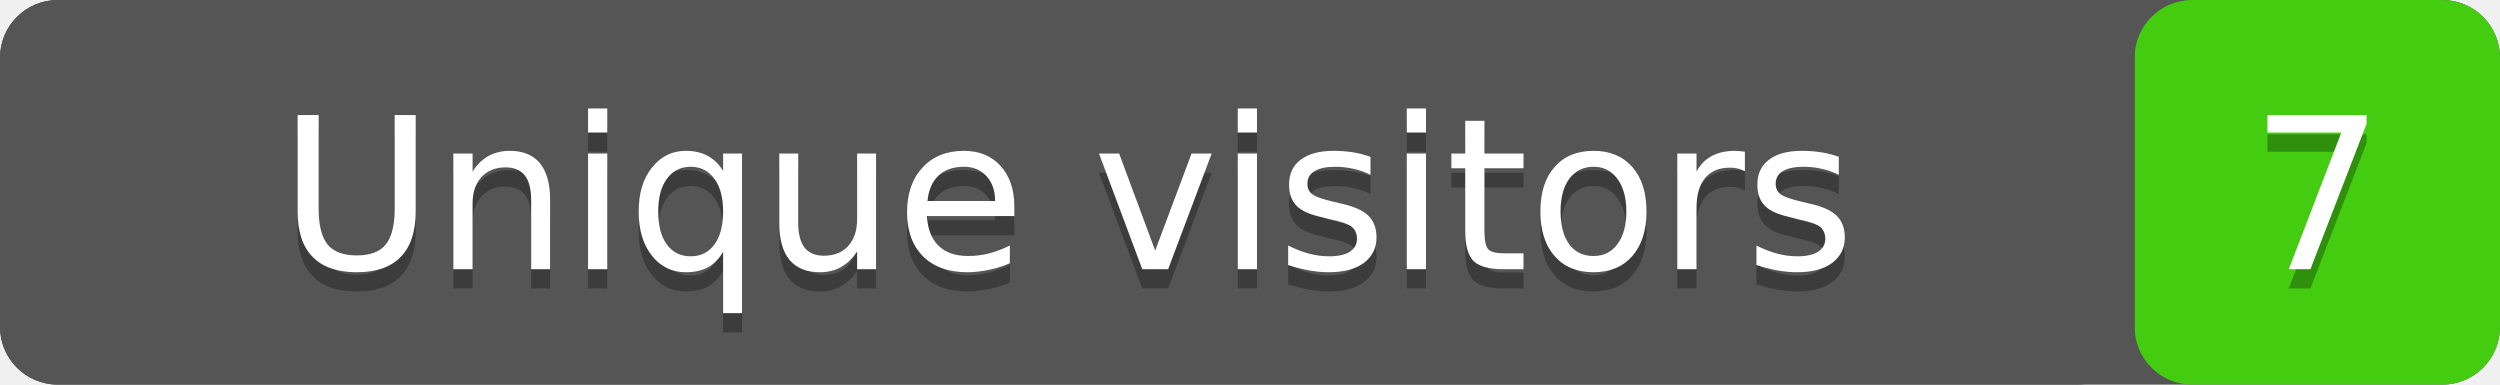
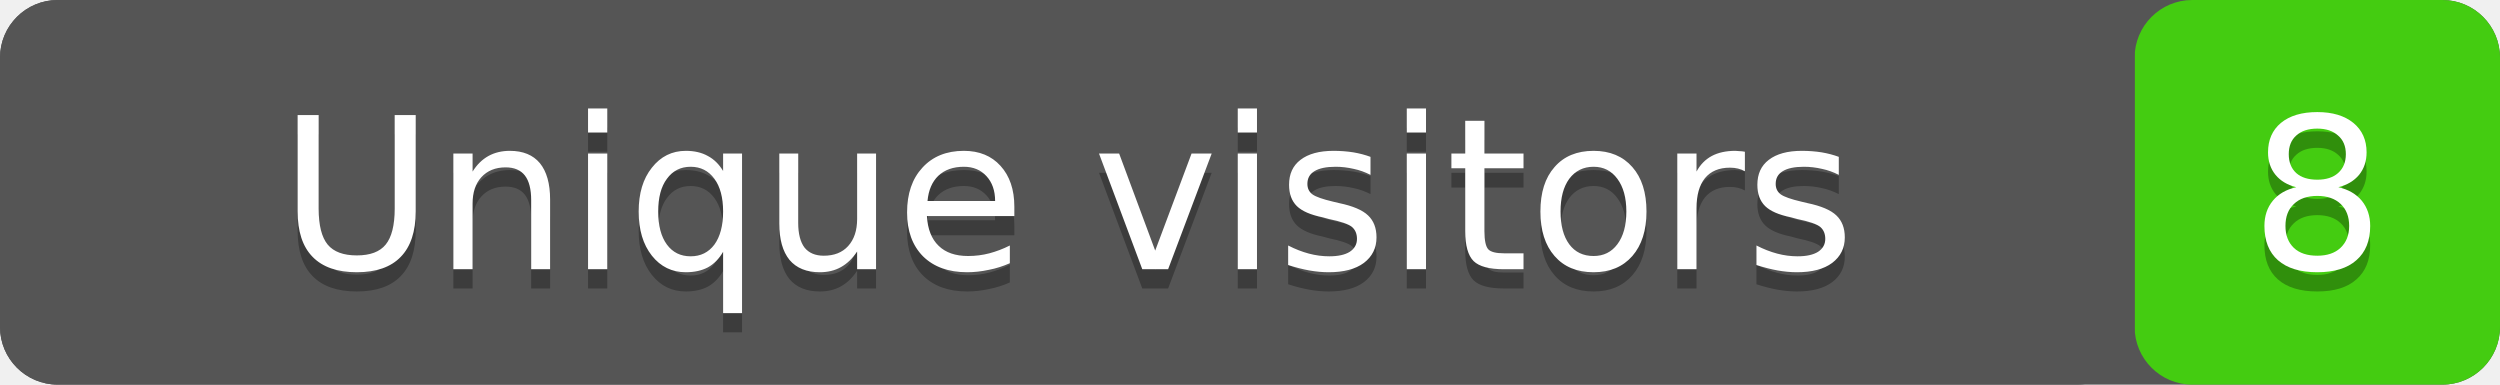
- <svg xmlns="http://www.w3.org/2000/svg" width="130" height="20" role="img" aria-label="Unique visitors: 7">
+ <svg xmlns="http://www.w3.org/2000/svg" width="130" height="20" role="img" aria-label="Unique visitors: 8">
  <rect width="130" height="20" rx="3" fill="#555" />
  <rect x="111" width="19" height="20" rx="3" fill="#4c1" />
  <rect width="111" height="20" rx="3" fill="#555" />
  <g fill="#fff" text-anchor="middle" font-family="Verdana,Geneva,DejaVu Sans,sans-serif" font-size="11">
    <text x="55.5" y="15" fill="#010101" fill-opacity=".3">Unique visitors</text>
    <text x="55.5" y="14">Unique visitors</text>
-     <text x="120.5" y="15" fill="#010101" fill-opacity=".3">7</text>
-     <text x="120.5" y="14">7</text>
+     <text x="120.5" y="15" fill="#010101" fill-opacity=".3">8</text>
+     <text x="120.5" y="14">8</text>
  </g>
</svg>
